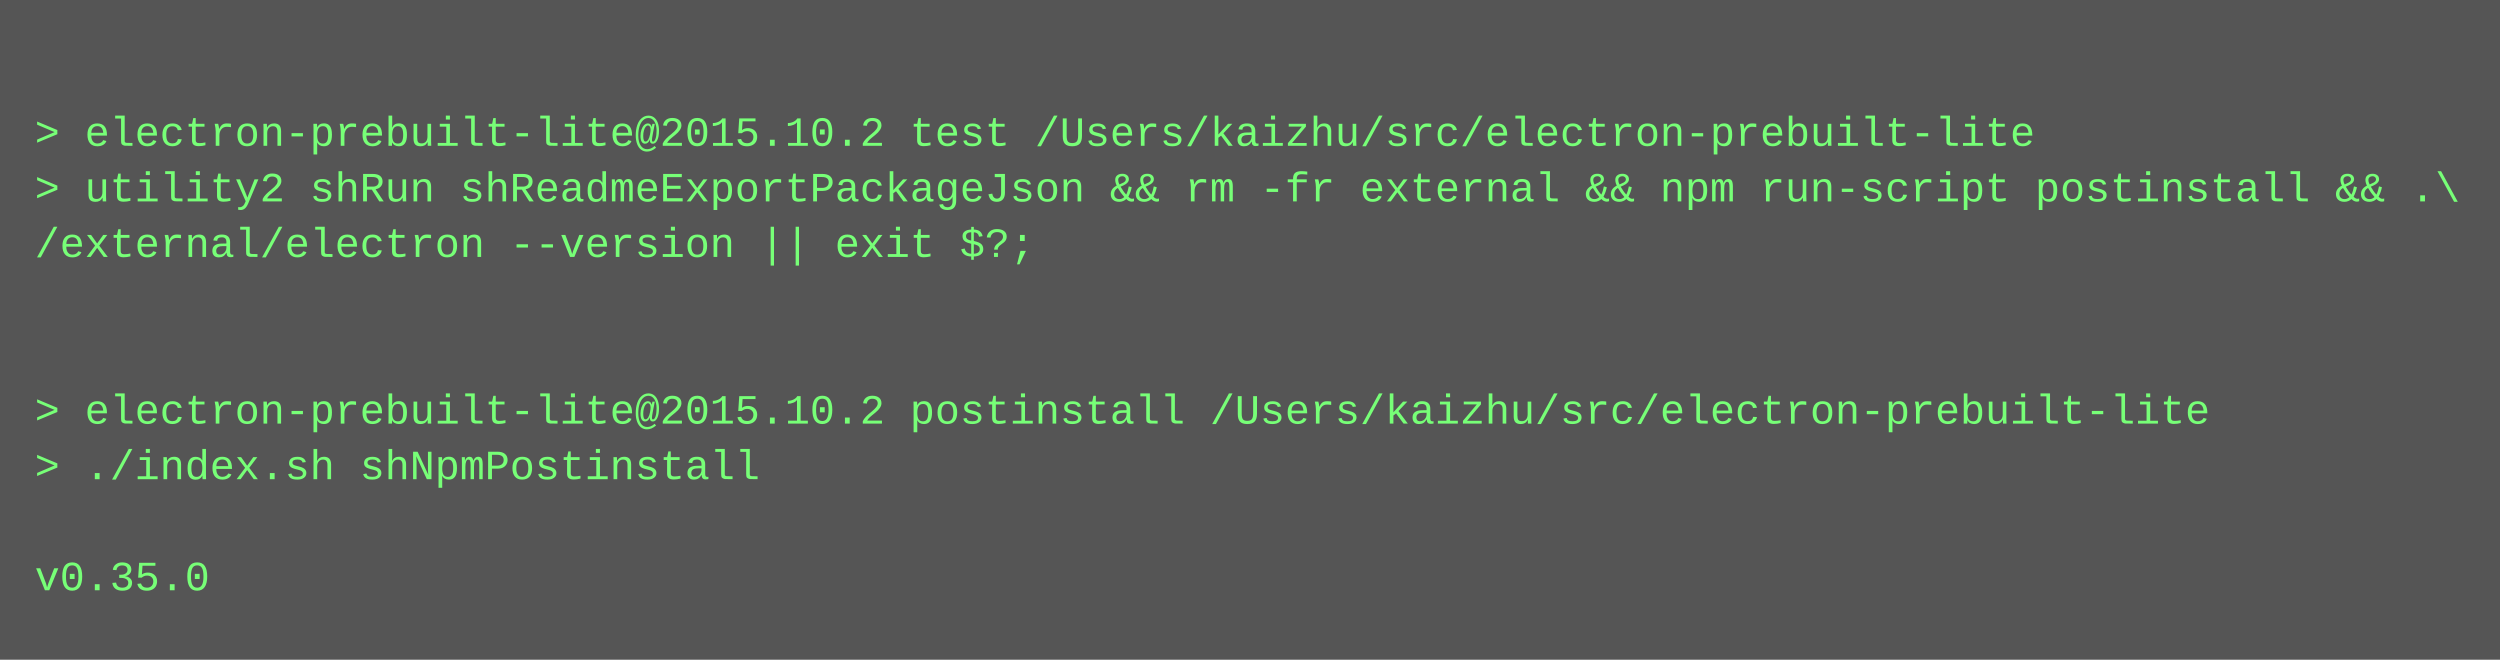
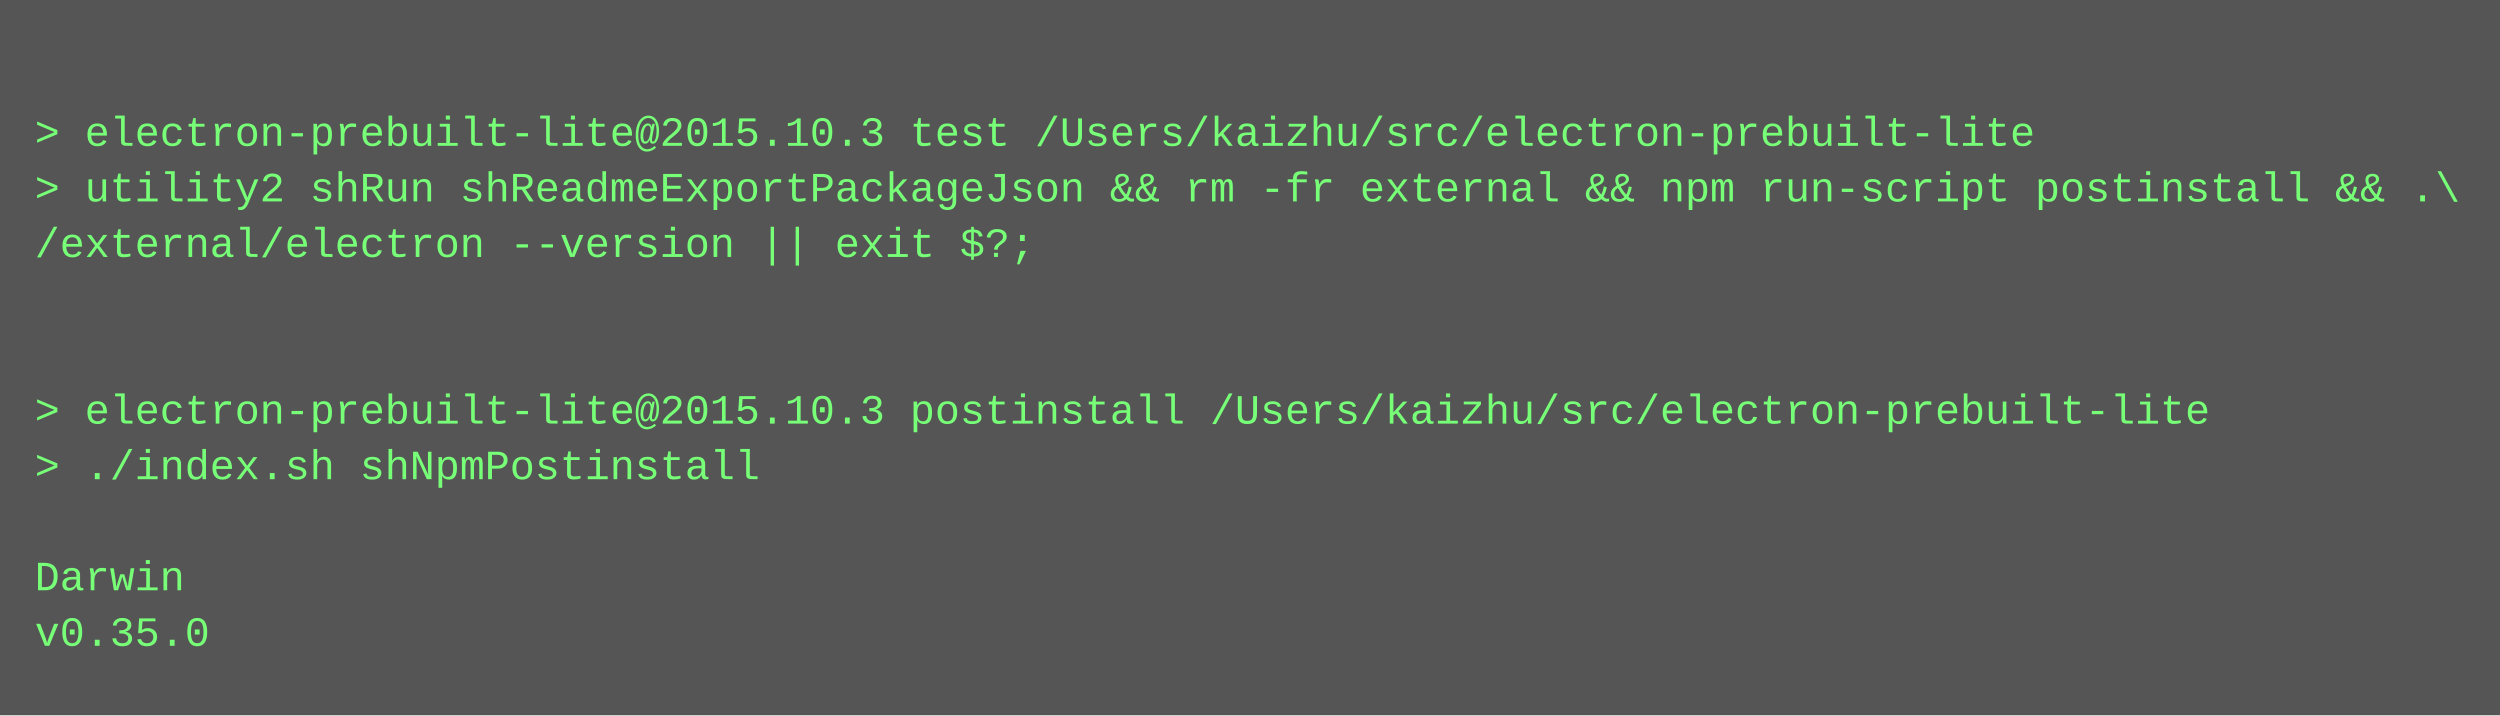
- <svg xmlns="http://www.w3.org/2000/svg" height="190" width="720">
-   <rect height="190" fill="#555" width="720" />
+ <svg xmlns="http://www.w3.org/2000/svg" height="206" width="720">
+   <rect height="206" fill="#555" width="720" />
  <text fill="#7f7" font-family="Courier New" font-size="12" xml:space="preserve">
    <tspan x="10" y="26" />
-     <tspan x="10" y="42">&gt; electron-prebuilt-lite@2015.10.2 test /Users/kaizhu/src/electron-prebuilt-lite</tspan>
+     <tspan x="10" y="42">&gt; electron-prebuilt-lite@2015.10.3 test /Users/kaizhu/src/electron-prebuilt-lite</tspan>
    <tspan x="10" y="58">&gt; utility2 shRun shReadmeExportPackageJson &amp;&amp; rm -fr external &amp;&amp; npm run-script postinstall &amp;&amp; .\</tspan>
    <tspan x="10" y="74">/external/electron --version || exit $?;</tspan>
    <tspan x="10" y="90" />
    <tspan x="10" y="106" />
-     <tspan x="10" y="122">&gt; electron-prebuilt-lite@2015.10.2 postinstall /Users/kaizhu/src/electron-prebuilt-lite</tspan>
+     <tspan x="10" y="122">&gt; electron-prebuilt-lite@2015.10.3 postinstall /Users/kaizhu/src/electron-prebuilt-lite</tspan>
    <tspan x="10" y="138">&gt; ./index.sh shNpmPostinstall</tspan>
    <tspan x="10" y="154" />
-     <tspan x="10" y="170">v0.35.0</tspan>
+     <tspan x="10" y="170">Darwin</tspan>
+     <tspan x="10" y="186">v0.35.0</tspan>
  </text>
</svg>
